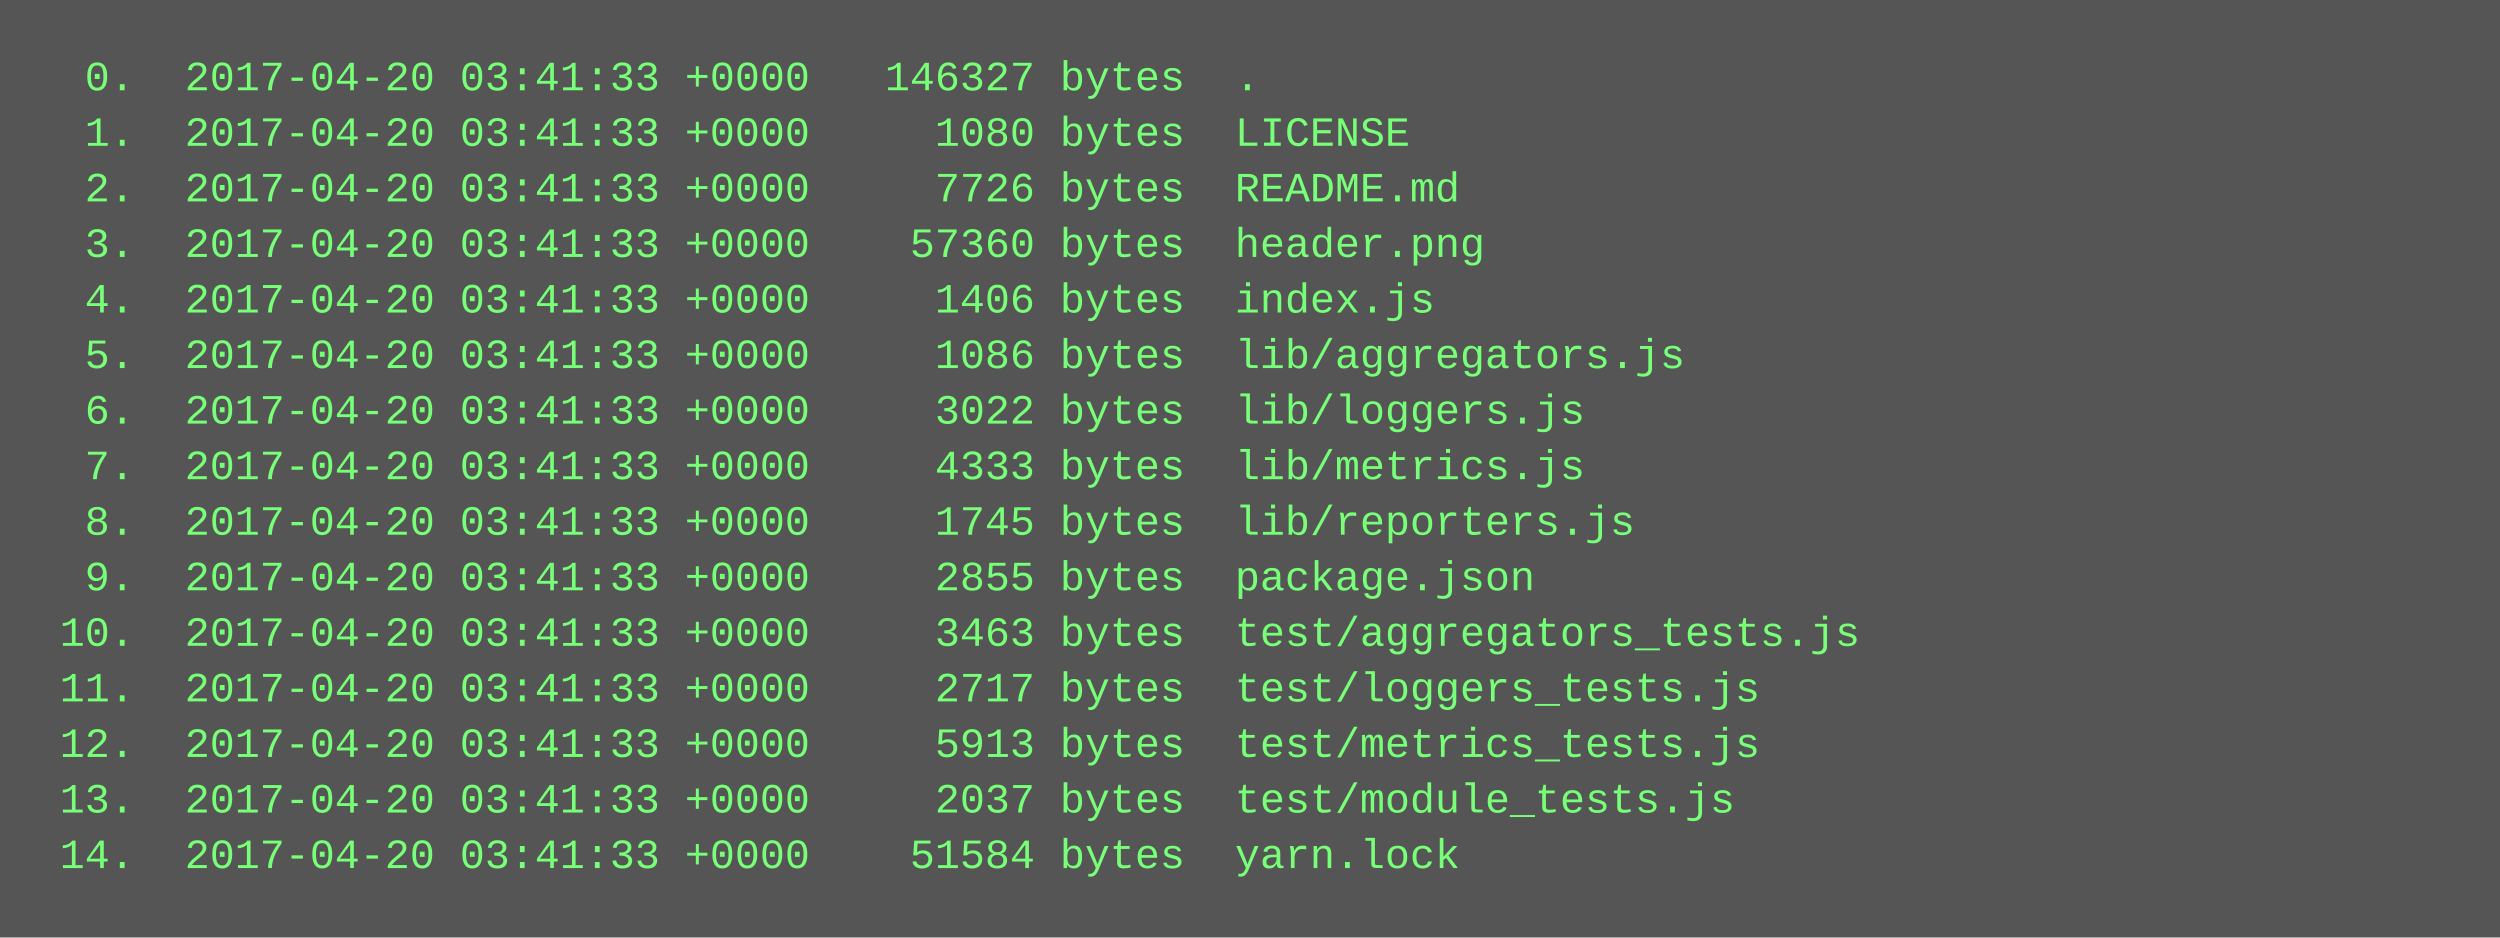
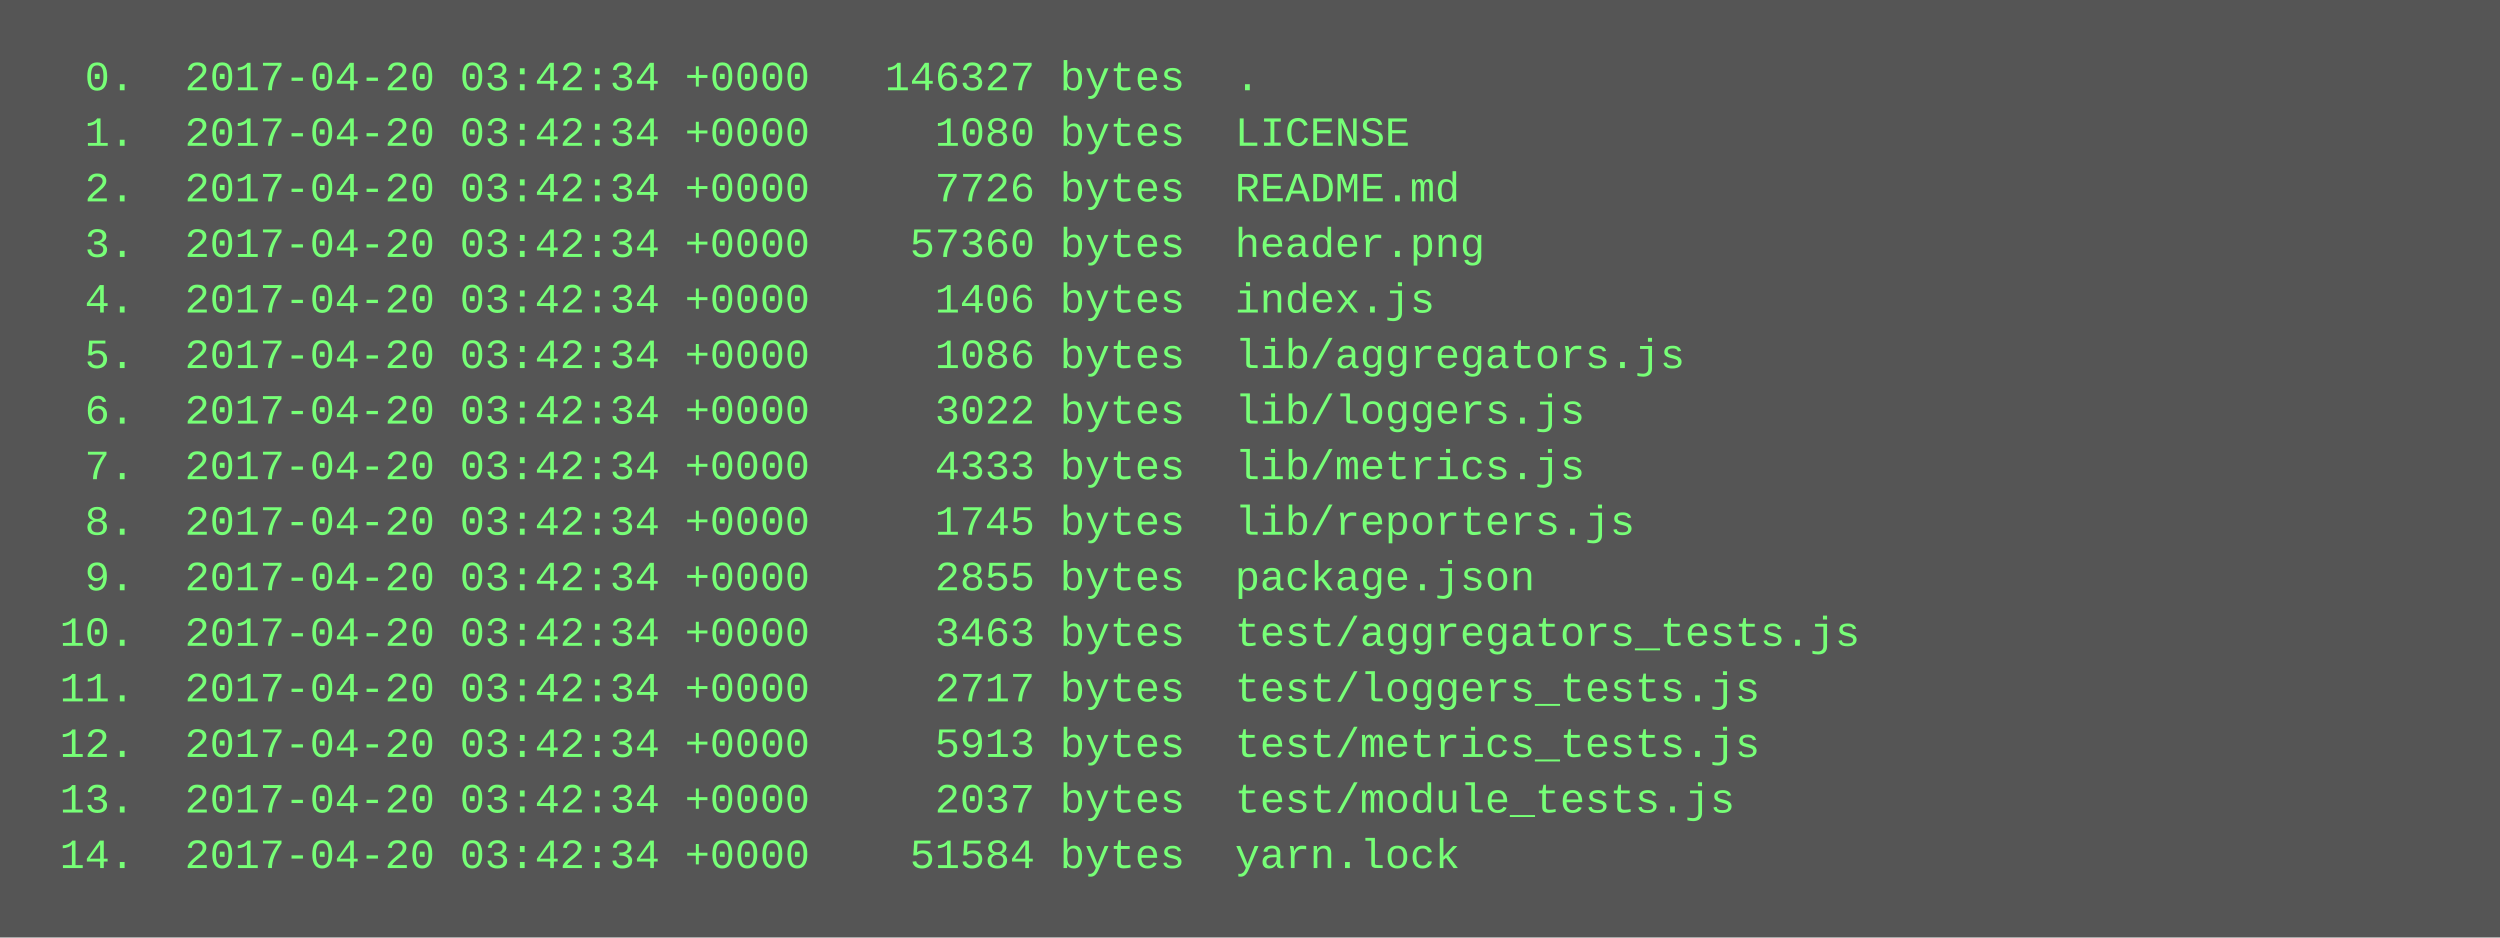
<svg xmlns="http://www.w3.org/2000/svg" height="270" width="720">
  <rect height="270" fill="#555" width="720" />
  <text fill="#7f7" font-family="Courier New" font-size="12" xml:space="preserve">
-     <tspan x="10" y="26">  0.  2017-04-20 03:41:33 +0000   146327 bytes  .</tspan>
-     <tspan x="10" y="42">  1.  2017-04-20 03:41:33 +0000     1080 bytes  LICENSE</tspan>
-     <tspan x="10" y="58">  2.  2017-04-20 03:41:33 +0000     7726 bytes  README.md</tspan>
-     <tspan x="10" y="74">  3.  2017-04-20 03:41:33 +0000    57360 bytes  header.png</tspan>
-     <tspan x="10" y="90">  4.  2017-04-20 03:41:33 +0000     1406 bytes  index.js</tspan>
-     <tspan x="10" y="106">  5.  2017-04-20 03:41:33 +0000     1086 bytes  lib/aggregators.js</tspan>
-     <tspan x="10" y="122">  6.  2017-04-20 03:41:33 +0000     3022 bytes  lib/loggers.js</tspan>
-     <tspan x="10" y="138">  7.  2017-04-20 03:41:33 +0000     4333 bytes  lib/metrics.js</tspan>
-     <tspan x="10" y="154">  8.  2017-04-20 03:41:33 +0000     1745 bytes  lib/reporters.js</tspan>
-     <tspan x="10" y="170">  9.  2017-04-20 03:41:33 +0000     2855 bytes  package.json</tspan>
-     <tspan x="10" y="186"> 10.  2017-04-20 03:41:33 +0000     3463 bytes  test/aggregators_tests.js</tspan>
-     <tspan x="10" y="202"> 11.  2017-04-20 03:41:33 +0000     2717 bytes  test/loggers_tests.js</tspan>
-     <tspan x="10" y="218"> 12.  2017-04-20 03:41:33 +0000     5913 bytes  test/metrics_tests.js</tspan>
-     <tspan x="10" y="234"> 13.  2017-04-20 03:41:33 +0000     2037 bytes  test/module_tests.js</tspan>
-     <tspan x="10" y="250"> 14.  2017-04-20 03:41:33 +0000    51584 bytes  yarn.lock</tspan>
+     <tspan x="10" y="26">  0.  2017-04-20 03:42:34 +0000   146327 bytes  .</tspan>
+     <tspan x="10" y="42">  1.  2017-04-20 03:42:34 +0000     1080 bytes  LICENSE</tspan>
+     <tspan x="10" y="58">  2.  2017-04-20 03:42:34 +0000     7726 bytes  README.md</tspan>
+     <tspan x="10" y="74">  3.  2017-04-20 03:42:34 +0000    57360 bytes  header.png</tspan>
+     <tspan x="10" y="90">  4.  2017-04-20 03:42:34 +0000     1406 bytes  index.js</tspan>
+     <tspan x="10" y="106">  5.  2017-04-20 03:42:34 +0000     1086 bytes  lib/aggregators.js</tspan>
+     <tspan x="10" y="122">  6.  2017-04-20 03:42:34 +0000     3022 bytes  lib/loggers.js</tspan>
+     <tspan x="10" y="138">  7.  2017-04-20 03:42:34 +0000     4333 bytes  lib/metrics.js</tspan>
+     <tspan x="10" y="154">  8.  2017-04-20 03:42:34 +0000     1745 bytes  lib/reporters.js</tspan>
+     <tspan x="10" y="170">  9.  2017-04-20 03:42:34 +0000     2855 bytes  package.json</tspan>
+     <tspan x="10" y="186"> 10.  2017-04-20 03:42:34 +0000     3463 bytes  test/aggregators_tests.js</tspan>
+     <tspan x="10" y="202"> 11.  2017-04-20 03:42:34 +0000     2717 bytes  test/loggers_tests.js</tspan>
+     <tspan x="10" y="218"> 12.  2017-04-20 03:42:34 +0000     5913 bytes  test/metrics_tests.js</tspan>
+     <tspan x="10" y="234"> 13.  2017-04-20 03:42:34 +0000     2037 bytes  test/module_tests.js</tspan>
+     <tspan x="10" y="250"> 14.  2017-04-20 03:42:34 +0000    51584 bytes  yarn.lock</tspan>
  </text>
</svg>
